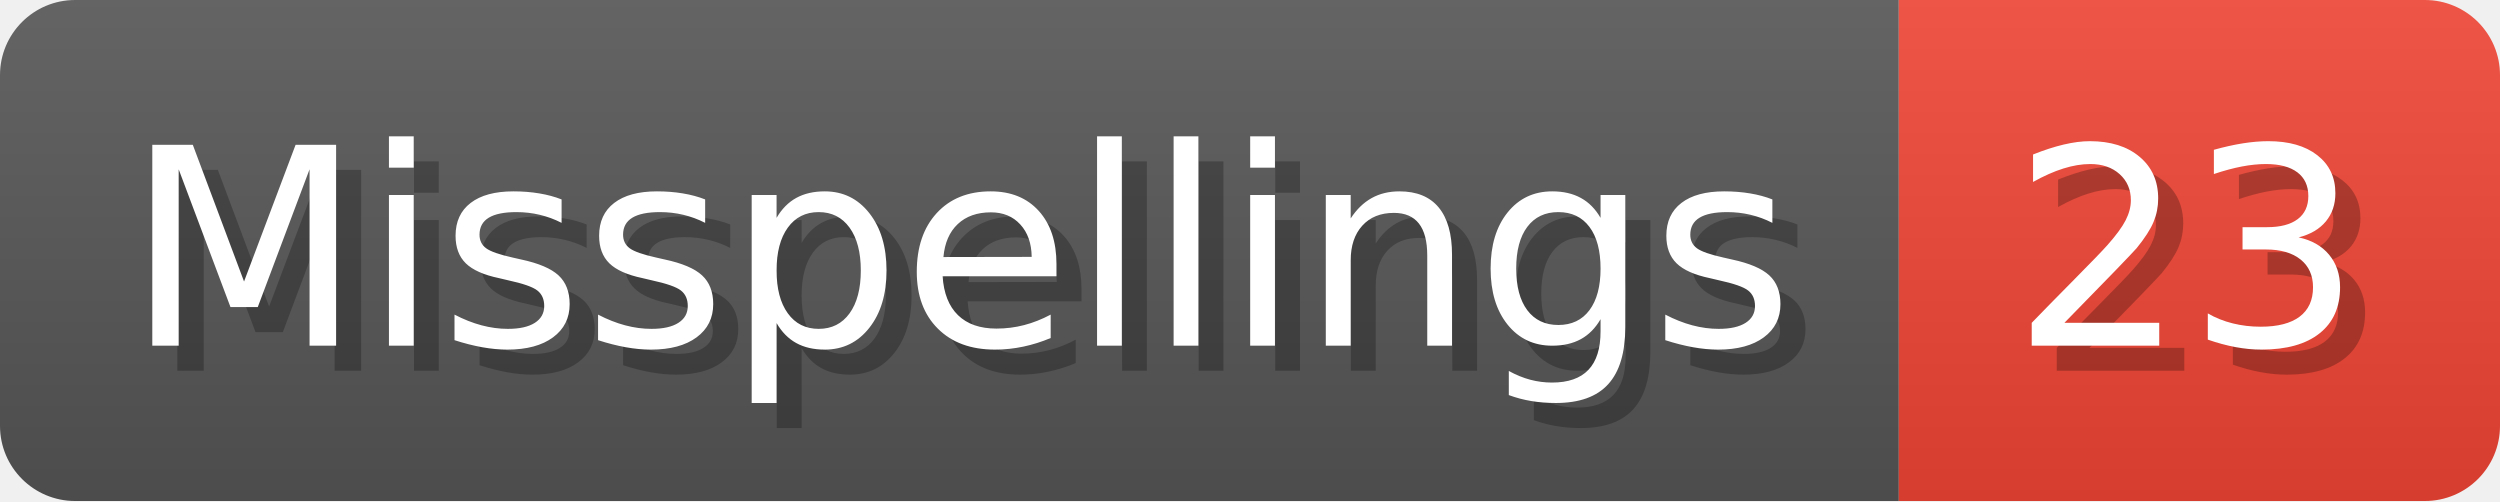
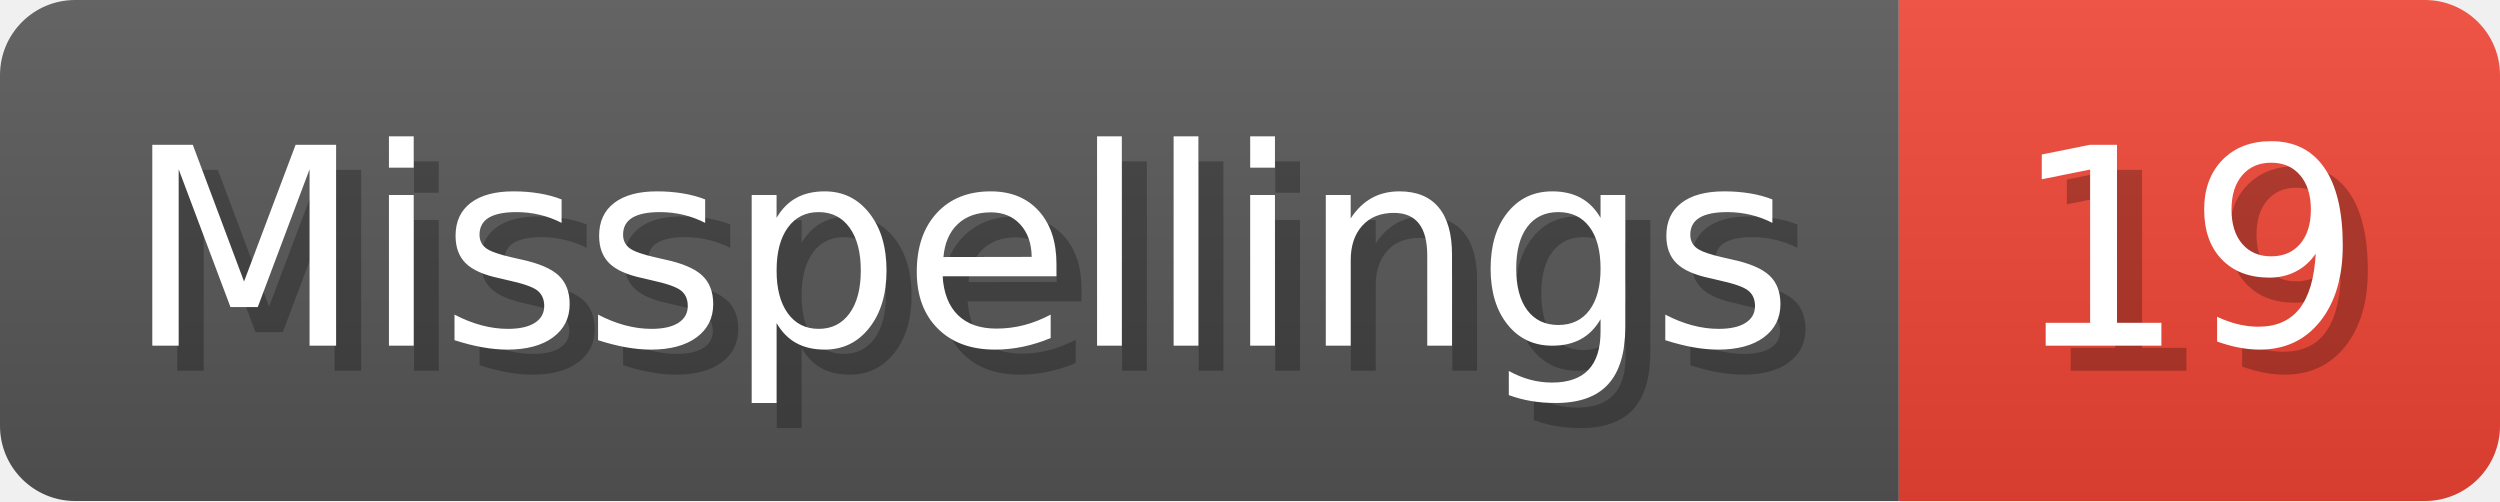
- <svg xmlns="http://www.w3.org/2000/svg" width="99.8" height="20" viewBox="0 0 998 200" role="img" aria-label="Misspellings: 23">
+ <svg xmlns="http://www.w3.org/2000/svg" width="99.8" height="20" viewBox="0 0 998 200" role="img" aria-label="Misspellings: 19">
  <linearGradient id="a" x2="0" y2="100%">
    <stop offset="0" stop-opacity=".1" stop-color="#EEE" />
    <stop offset="1" stop-opacity=".1" />
  </linearGradient>
  <mask id="m">
    <rect width="998" height="200" rx="30" fill="#FFF" />
  </mask>
  <g mask="url(#m)">
    <rect width="758" height="200" fill="#555" />
    <rect width="240" height="200" fill="#E43" x="758" />
    <rect width="998" height="200" fill="url(#a)" />
  </g>
  <g aria-hidden="true" fill="#fff" text-anchor="start" font-family="Verdana,DejaVu Sans,sans-serif" font-size="110">
    <text x="60" y="148" textLength="658" fill="#000" opacity="0.25">Misspellings</text>
    <text x="50" y="138" textLength="658">Misspellings</text>
-     <text x="813" y="148" textLength="140" fill="#000" opacity="0.25">23</text>
-     <text x="803" y="138" textLength="140">23</text>
+     <text x="813" y="148" textLength="140" fill="#000" opacity="0.25">19</text>
+     <text x="803" y="138" textLength="140">19</text>
  </g>
</svg>
